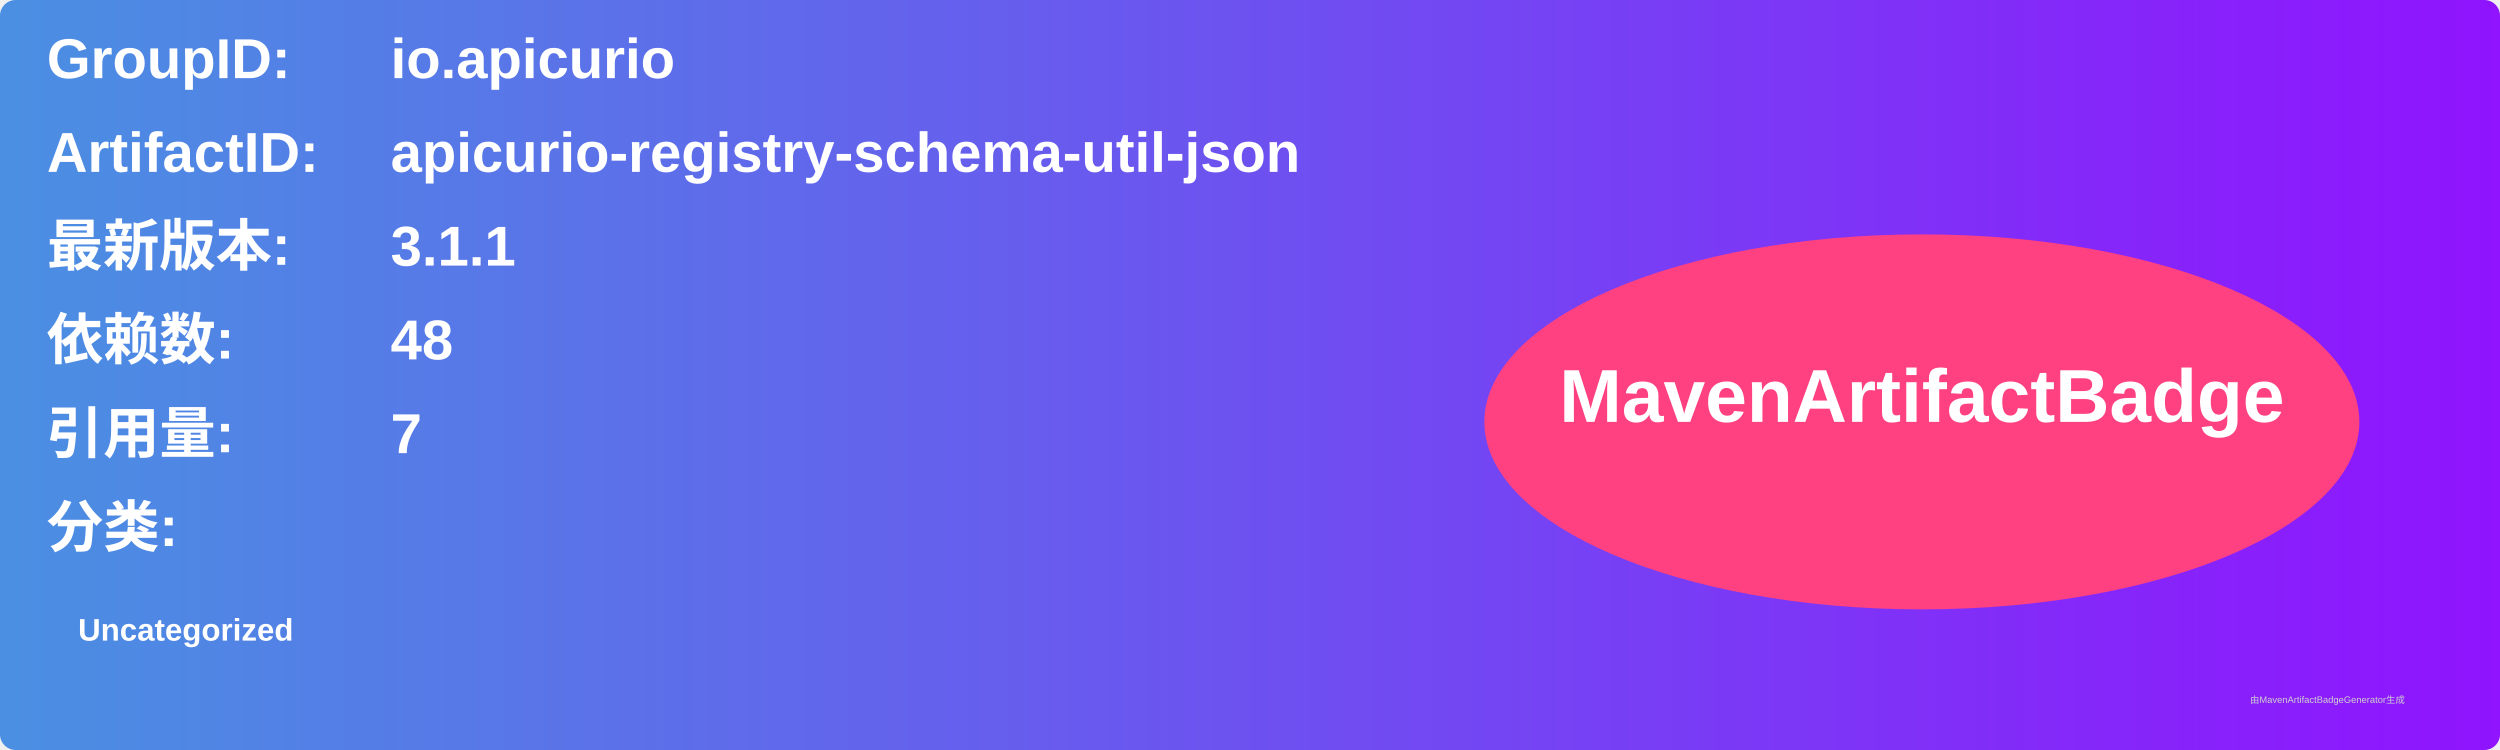
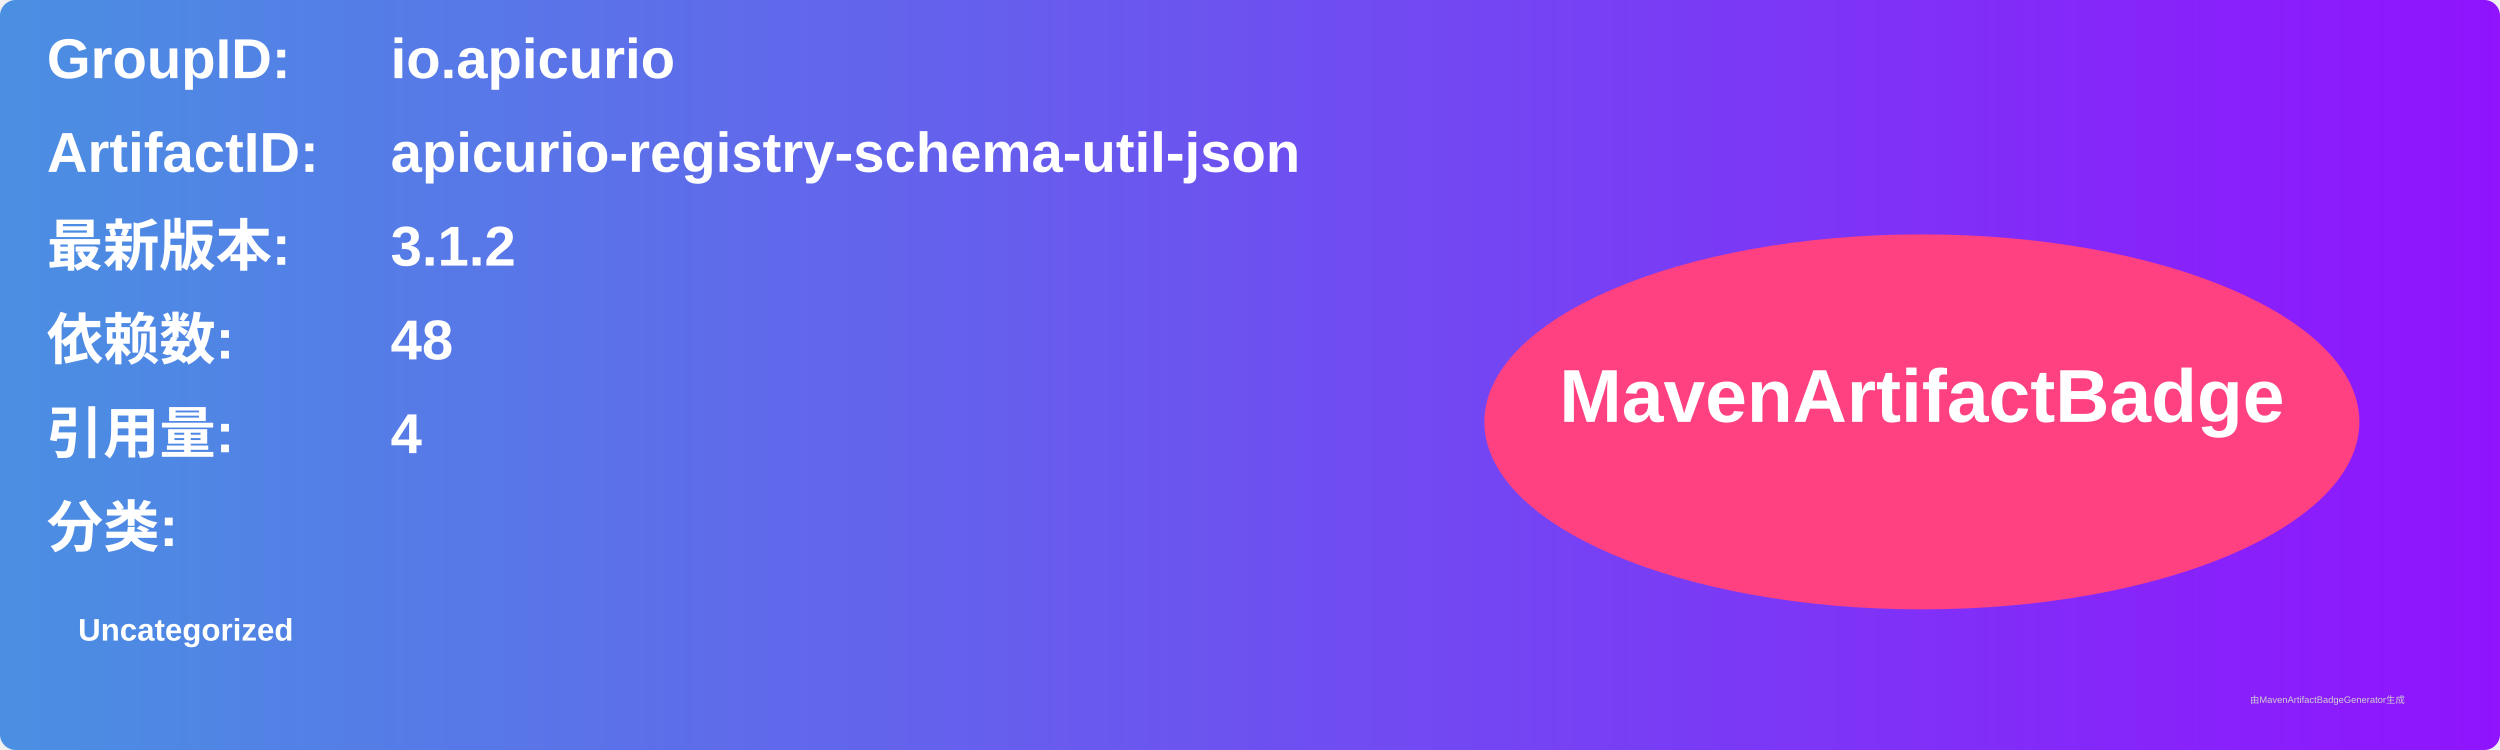
<svg xmlns="http://www.w3.org/2000/svg" width="800" height="240" viewBox="0 0 800 240">
  <linearGradient id="grad" x1="0%" y1="0%" x2="100%" y2="0%">
    <stop offset="0%" stop-color="#4a90e2" />
    <stop offset="100%" stop-color="#9013fe" />
  </linearGradient>
  <rect width="100%" height="100%" rx="5" ry="5" fill="url(#grad)" />
  <g transform="translate(15, 15)">
    <text x="0" y="10" font-family="Arial" font-size="18" fill="white" font-weight="bold" width="260">GroupID:</text>
    <text x="110" y="10" font-family="Arial" font-size="18" fill="white" font-weight="bold" width="460">io.apicurio</text>
    <text x="0" y="40" font-family="Arial" font-size="18" fill="white" font-weight="bold" width="260">ArtifactID:</text>
    <text x="110" y="40" font-family="Arial" font-size="18" fill="white" font-weight="bold" width="460">apicurio-registry-schema-util-json</text>
    <text x="0" y="70" font-family="Arial" font-size="18" fill="white" font-weight="bold">最新版本:</text>
    <text x="110" y="70" font-family="Arial" font-size="18" fill="white" font-weight="bold">
-       <tspan font-weight="bold">3.1.1</tspan>
+       <tspan font-weight="bold">3.1.2</tspan>
    </text>
    <text x="0" y="100" font-family="Arial" font-size="18" fill="white" font-weight="bold">依赖数: </text>
    <text x="110" y="100" font-family="Arial" font-size="18" fill="white">
      <tspan font-weight="bold">48</tspan>
    </text>
    <text x="0" y="130" font-family="Arial" font-size="18" fill="white" font-weight="bold">引用量: </text>
    <text x="110" y="130" font-family="Arial" font-size="18" fill="white">
-       <tspan font-weight="bold">7</tspan>
+       <tspan font-weight="bold">4</tspan>
    </text>
    <text x="0" y="160" font-family="Arial" font-size="18" fill="white" font-weight="bold">分类:</text>
    <text x="10" y="190" font-family="Arial" font-size="10" fill="white">
      <tspan font-weight="bold">Uncategorized</tspan>
    </text>
    <ellipse cx="600" cy="120" rx="140" ry="60" fill="#ff4081" />
    <text x="600" y="120" text-anchor="middle" font-family="Arial" font-size="24" fill="white" font-weight="bold">MavenArtifactBadge</text>
  </g>
  <text x="720" y="225" font-family="Arial" font-size="3" fill="#d0d0d0">由MavenArtifactBadgeGenerator生成</text>
</svg>
